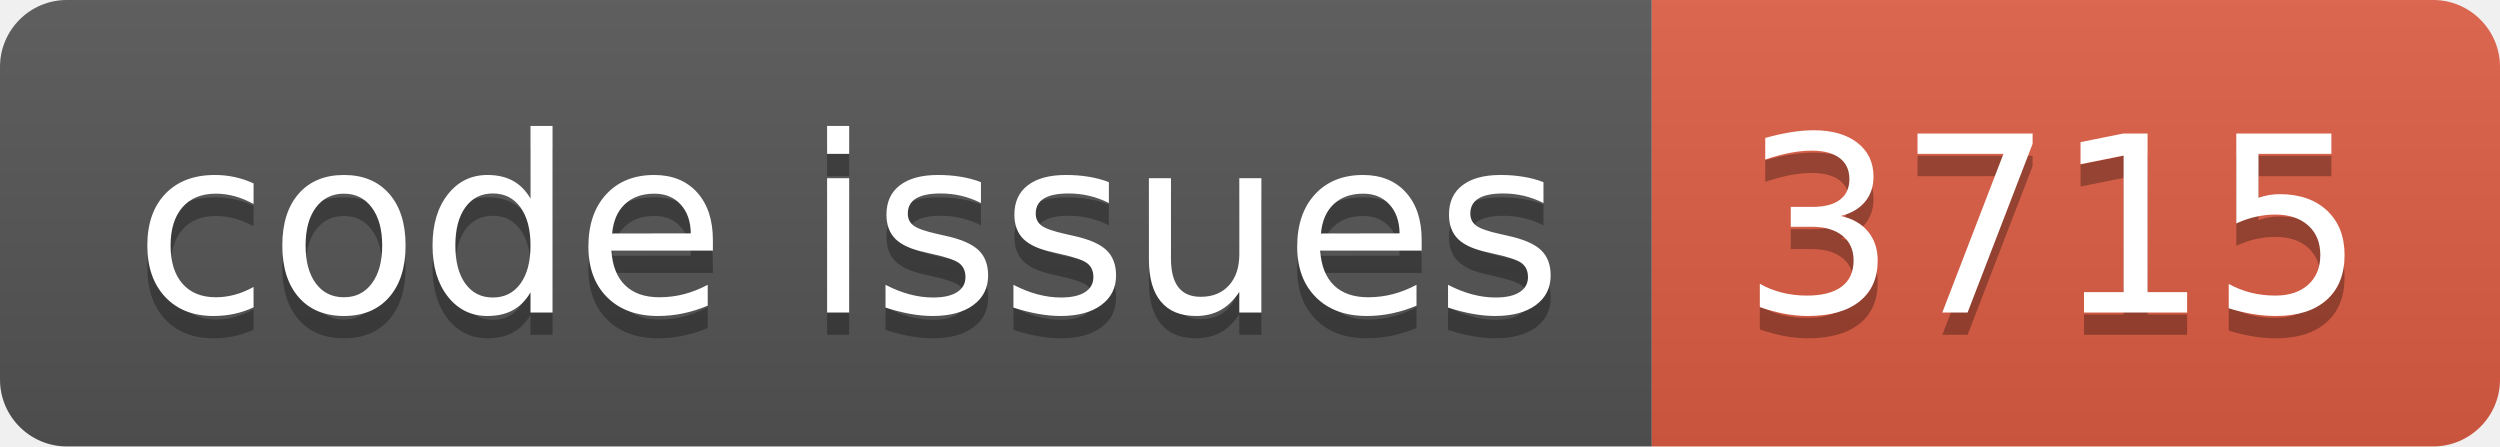
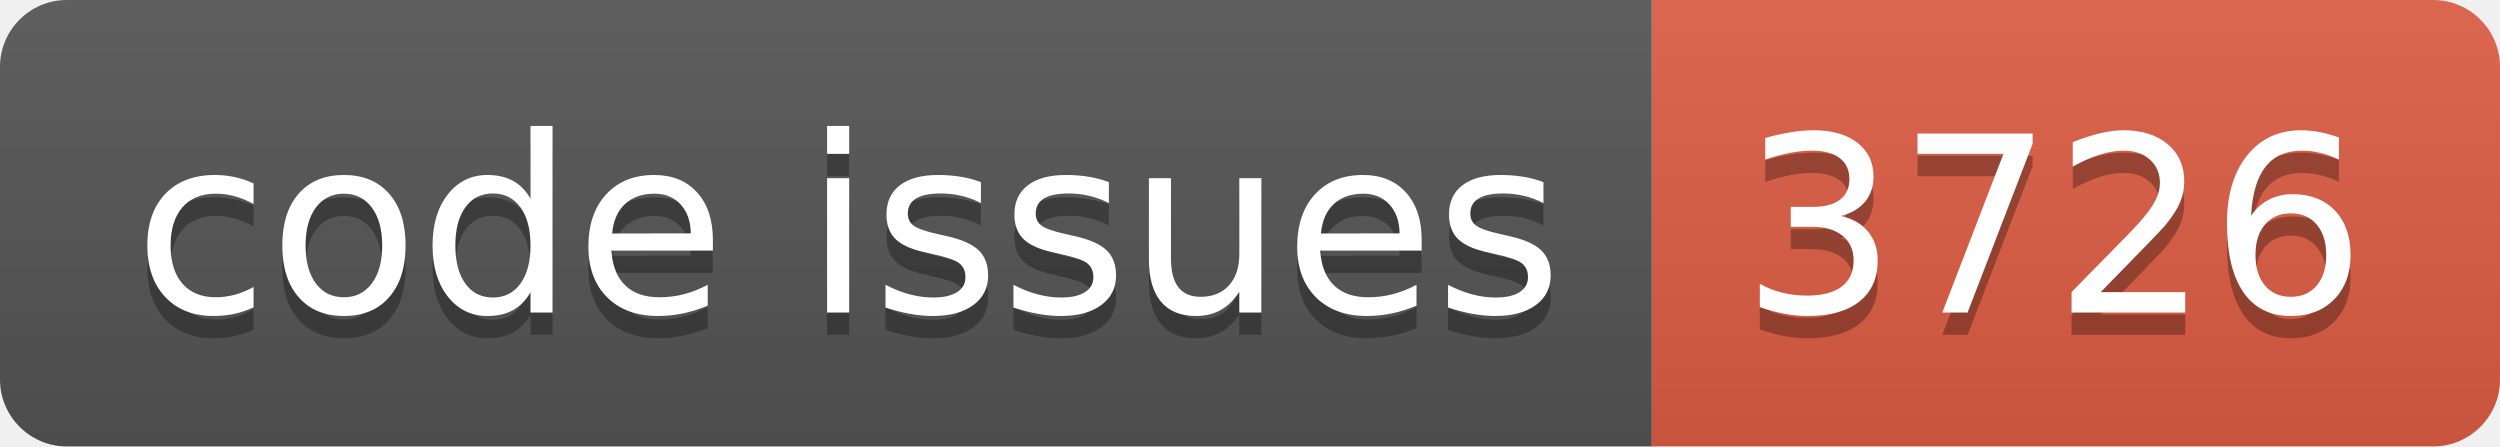
<svg xmlns="http://www.w3.org/2000/svg" width="112.0" height="20">
  <linearGradient id="smooth" x2="0" y2="100%">
    <stop offset="0" stop-color="#bbb" stop-opacity=".1" />
    <stop offset="1" stop-opacity=".1" />
  </linearGradient>
  <clipPath id="round">
    <rect width="112.0" height="20" rx="3" fill="#fff" />
  </clipPath>
  <g clip-path="url(#round)">
    <rect width="74.0" height="20" fill="#555" />
    <rect x="74.0" width="38.0" height="20" fill="#e05d44" />
    <rect width="112.0" height="20" fill="url(#smooth)" />
  </g>
  <g fill="#fff" text-anchor="middle" font-family="DejaVu Sans,Verdana,Geneva,sans-serif" font-size="110">
    <text x="380.0" y="150" fill="#010101" fill-opacity=".3" transform="scale(0.1)" textLength="640.0" lengthAdjust="spacing">code issues</text>
    <text x="380.0" y="140" transform="scale(0.1)" textLength="640.0" lengthAdjust="spacing">code issues</text>
-     <text x="920.0" y="150" fill="#010101" fill-opacity=".3" transform="scale(0.1)" textLength="280.0" lengthAdjust="spacing">3715</text>
-     <text x="920.0" y="140" transform="scale(0.1)" textLength="280.0" lengthAdjust="spacing">3715</text>
+     <text x="920.0" y="150" fill="#010101" fill-opacity=".3" transform="scale(0.1)" textLength="280.0" lengthAdjust="spacing">3726</text>
+     <text x="920.0" y="140" transform="scale(0.1)" textLength="280.0" lengthAdjust="spacing">3726</text>
  </g>
</svg>
